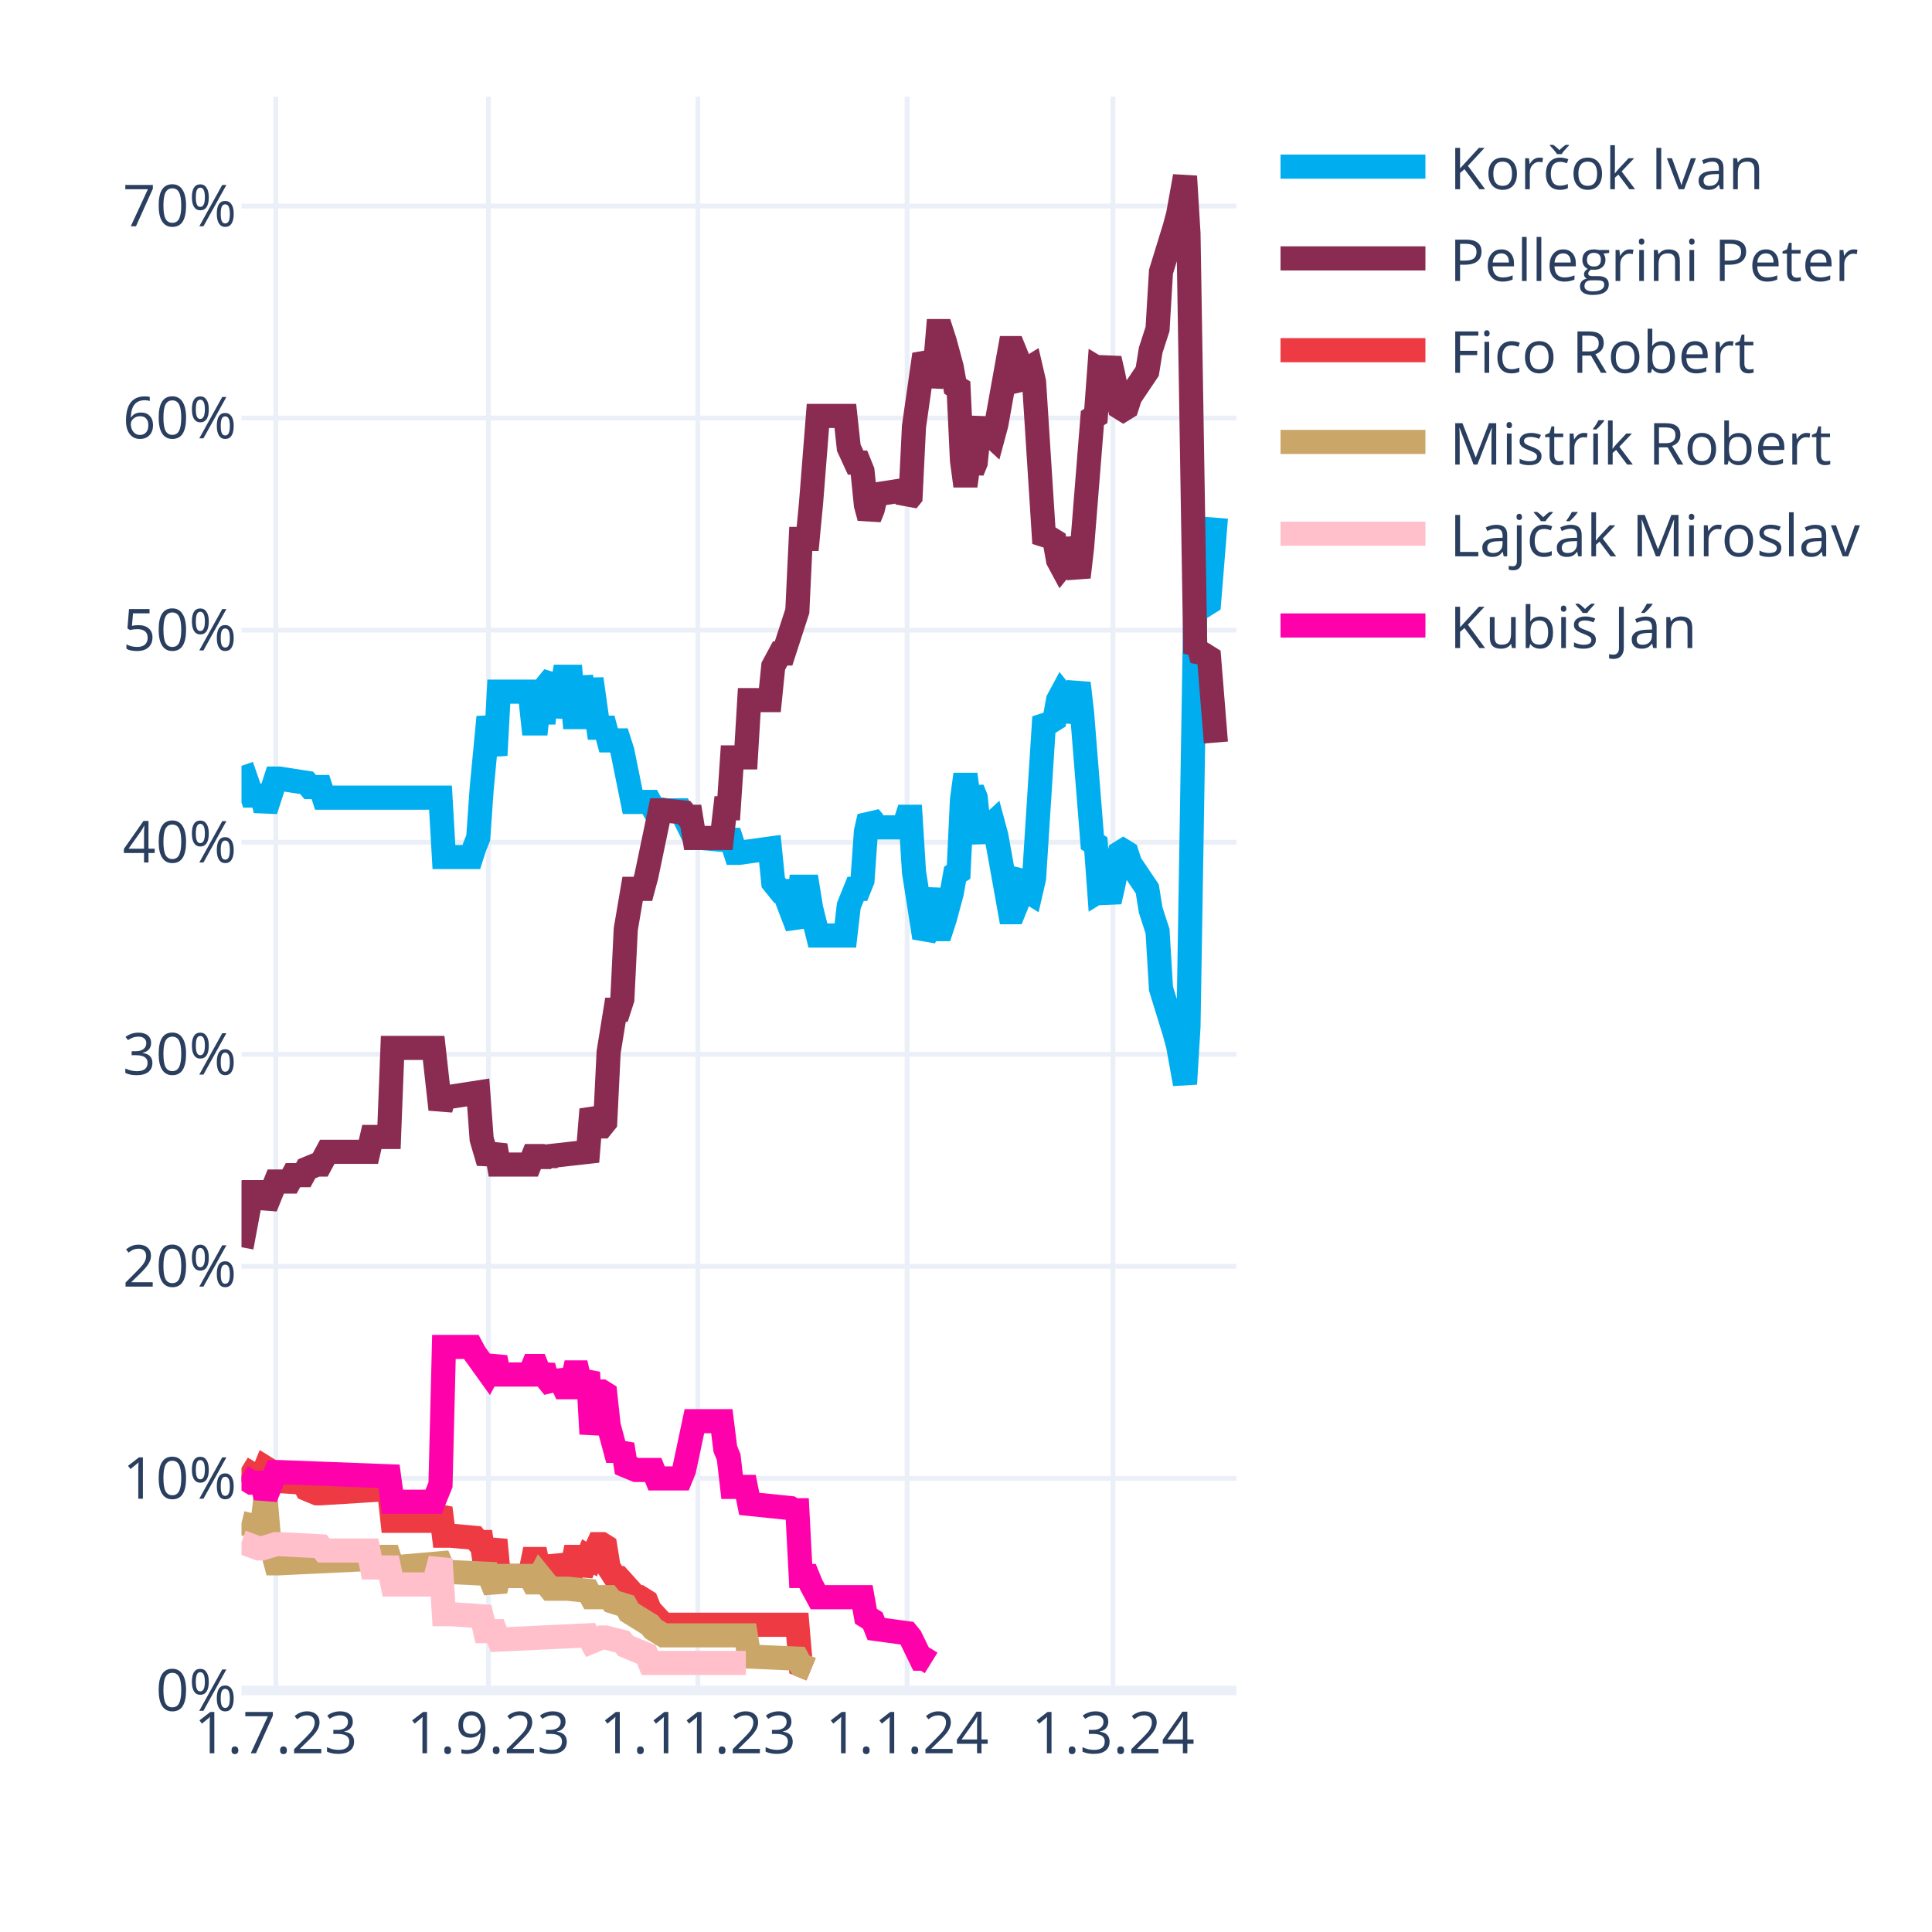
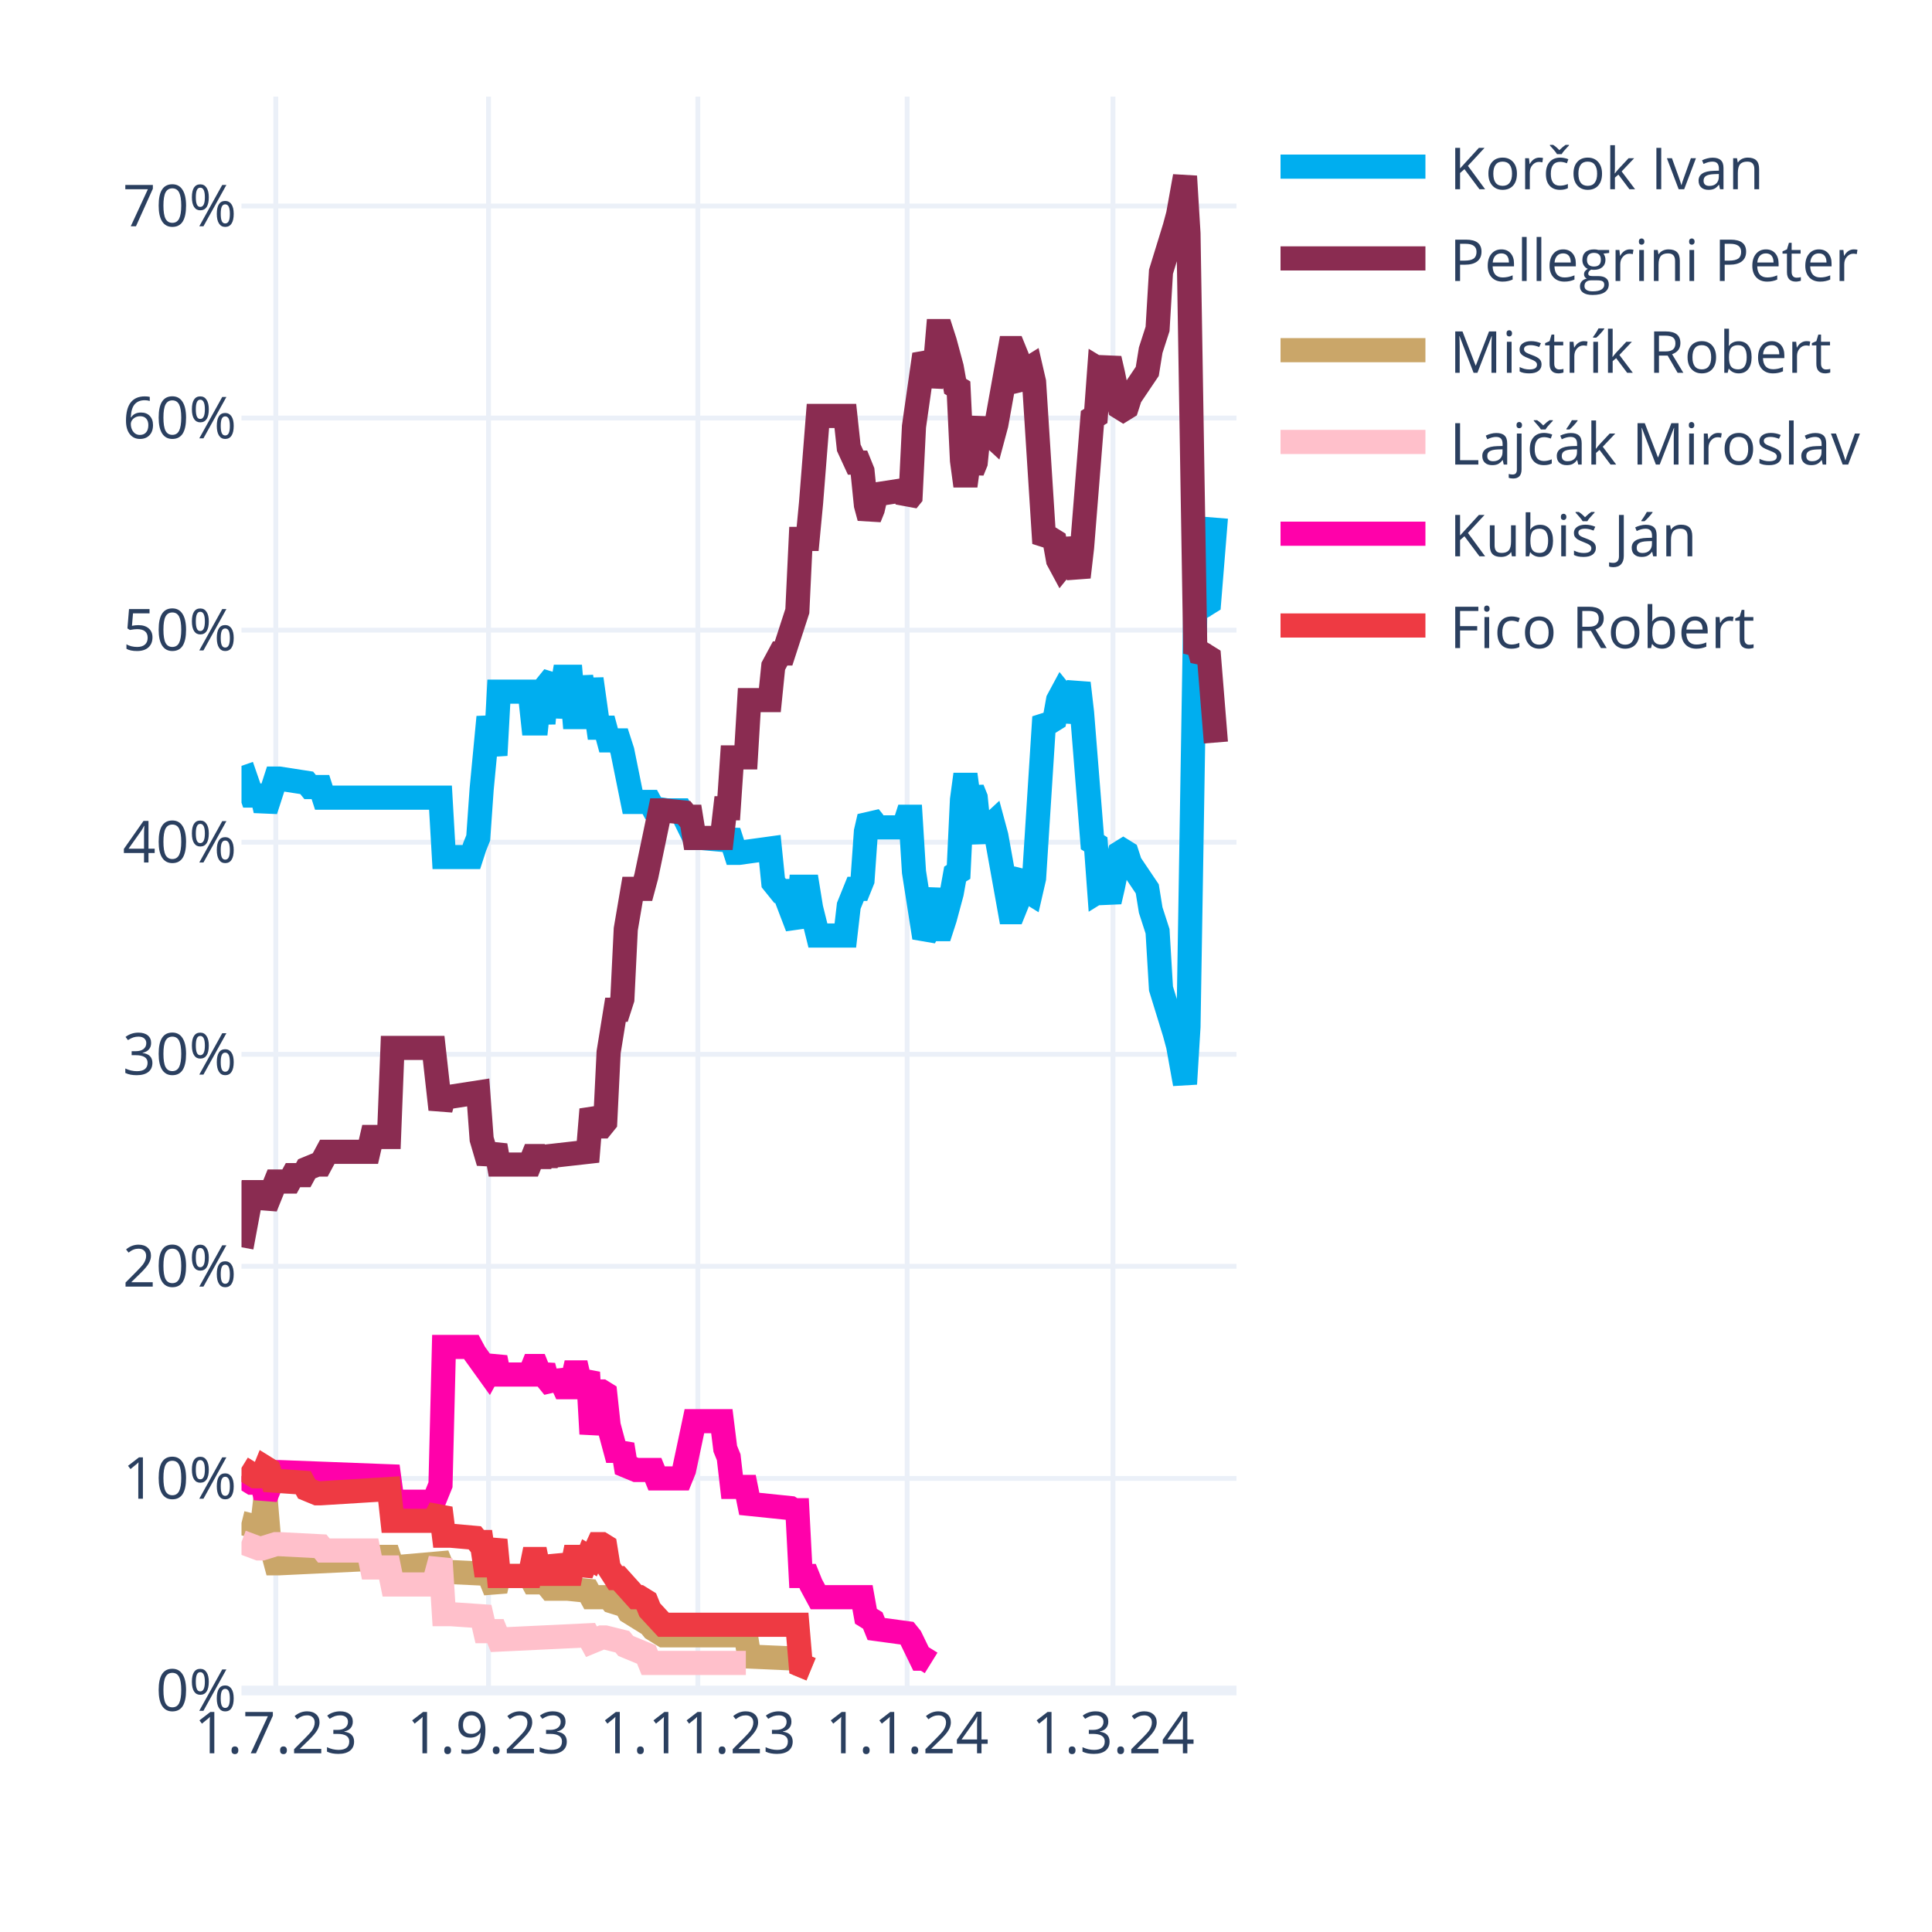
<svg xmlns="http://www.w3.org/2000/svg" class="main-svg" width="400" height="400" style="" viewBox="0 0 400 400">
  <rect x="0" y="0" width="400" height="400" style="fill: rgb(255, 255, 255); fill-opacity: 1;" />
-   <defs id="defs-6605d3">
+   <defs id="defs-943fda">
    <g class="clips">
-       <clipPath id="clip6605d3xyplot" class="plotclip">
+       <clipPath id="clip943fdaxyplot" class="plotclip">
        <rect width="206" height="330" />
      </clipPath>
-       <clipPath class="axesclip" id="clip6605d3x">
+       <clipPath class="axesclip" id="clip943fdax">
        <rect x="50" y="0" width="206" height="400" />
      </clipPath>
-       <clipPath class="axesclip" id="clip6605d3y">
+       <clipPath class="axesclip" id="clip943fday">
        <rect x="0" y="20" width="400" height="330" />
      </clipPath>
-       <clipPath class="axesclip" id="clip6605d3xy">
+       <clipPath class="axesclip" id="clip943fdaxy">
        <rect x="50" y="20" width="206" height="330" />
      </clipPath>
    </g>
    <g class="gradients" />
    <g class="patterns" />
  </defs>
  <g class="bglayer" />
  <g class="layer-below">
    <g class="imagelayer" />
    <g class="shapelayer" />
  </g>
  <g class="cartesianlayer">
    <g class="subplot xy">
      <g class="layer-subplot">
        <g class="shapelayer" />
        <g class="imagelayer" />
      </g>
      <g class="minor-gridlayer">
        <g class="x" />
        <g class="y" />
      </g>
      <g class="gridlayer">
        <g class="x">
          <path class="xgrid crisp" transform="translate(57.1,0)" d="M0,20v330" style="stroke: rgb(235, 240, 248); stroke-opacity: 1; stroke-width: 1px;" />
          <path class="xgrid crisp" transform="translate(101.14,0)" d="M0,20v330" style="stroke: rgb(235, 240, 248); stroke-opacity: 1; stroke-width: 1px;" />
          <path class="xgrid crisp" transform="translate(144.48,0)" d="M0,20v330" style="stroke: rgb(235, 240, 248); stroke-opacity: 1; stroke-width: 1px;" />
          <path class="xgrid crisp" transform="translate(187.81,0)" d="M0,20v330" style="stroke: rgb(235, 240, 248); stroke-opacity: 1; stroke-width: 1px;" />
          <path class="xgrid crisp" transform="translate(230.43,0)" d="M0,20v330" style="stroke: rgb(235, 240, 248); stroke-opacity: 1; stroke-width: 1px;" />
        </g>
        <g class="y">
          <path class="ygrid crisp" transform="translate(0,306.09)" d="M50,0h206" style="stroke: rgb(235, 240, 248); stroke-opacity: 1; stroke-width: 1px;" />
          <path class="ygrid crisp" transform="translate(0,262.18)" d="M50,0h206" style="stroke: rgb(235, 240, 248); stroke-opacity: 1; stroke-width: 1px;" />
          <path class="ygrid crisp" transform="translate(0,218.28)" d="M50,0h206" style="stroke: rgb(235, 240, 248); stroke-opacity: 1; stroke-width: 1px;" />
          <path class="ygrid crisp" transform="translate(0,174.37)" d="M50,0h206" style="stroke: rgb(235, 240, 248); stroke-opacity: 1; stroke-width: 1px;" />
          <path class="ygrid crisp" transform="translate(0,130.46)" d="M50,0h206" style="stroke: rgb(235, 240, 248); stroke-opacity: 1; stroke-width: 1px;" />
          <path class="ygrid crisp" transform="translate(0,86.55)" d="M50,0h206" style="stroke: rgb(235, 240, 248); stroke-opacity: 1; stroke-width: 1px;" />
          <path class="ygrid crisp" transform="translate(0,42.65)" d="M50,0h206" style="stroke: rgb(235, 240, 248); stroke-opacity: 1; stroke-width: 1px;" />
        </g>
      </g>
      <g class="zerolinelayer">
        <path class="yzl zl crisp" transform="translate(0,350)" d="M50,0h206" style="stroke: rgb(235, 240, 248); stroke-opacity: 1; stroke-width: 2px;" />
      </g>
      <g class="layer-between">
        <g class="shapelayer" />
        <g class="imagelayer" />
      </g>
      <path class="xlines-below" />
      <path class="ylines-below" />
      <g class="overlines-below" />
      <g class="xaxislayer-below" />
      <g class="yaxislayer-below" />
      <g class="overaxes-below" />
      <g class="overplot">
-         <g class="xy" transform="translate(50,20)" clip-path="url(#clip6605d3xyplot)">
+         <g class="xy" transform="translate(50,20)" clip-path="url(#clip943fdaxyplot)">
          <g class="scatterlayer mlayer">
-             <g class="trace scatter tracecd7aad" style="stroke-miterlimit: 2; opacity: 1;">
+             <g class="trace scatter trace46379d" style="stroke-miterlimit: 2; opacity: 1;">
              <g class="fills" />
              <g class="errorbars" />
              <g class="lines">
                <path class="js-line" d="M0,138.56L2.13,144.71L2.84,144.71L4.26,144.71L4.97,147.78L7.1,141.2L7.81,141.2L13.5,142.08L14.21,142.95L16.34,142.95L17.05,145.15L41.2,145.15L41.91,157.44L47.59,157.44L48.3,155.25L49.01,153.49L49.72,143.39L51.14,128.46L51.86,132.42L52.57,136.37L53.28,123.2L59.67,123.2L60.38,129.78L61.09,129.78L61.8,123.2L62.51,129.78L63.22,121.88L64.64,120.12L65.35,128.46L66.77,120.12L67.48,120.12L68.19,120.12L68.9,128.46L69.61,128.46L70.32,120.12L71.74,128.46L72.46,120.56L73.88,130.66L74.59,130.66L75.3,130.66L76.01,133.29L78.14,133.29L78.85,135.49L80.98,146.03L81.69,146.03L84.53,146.03L85.24,147.34L88.08,147.78L88.79,147.78L90.92,147.78L91.63,149.1L93.77,153.49L95.19,153.49L100.16,153.93L100.87,152.17L102.29,156.57L103,156.57L109.39,155.69L110.1,162.71L111.52,164.47L112.23,164.47L115.08,171.93L115.79,163.59L117.21,163.59L117.92,167.98L119.34,173.69L120.05,173.69L125.02,173.69L125.73,167.54L127.15,164.03L127.86,164.03L128.57,162.27L129.28,152.17L129.99,149.1L130.7,149.98L131.41,151.3L137.1,151.3L137.81,149.1L138.52,149.1L139.23,160.52L141.36,174.13L142.07,172.81L143.49,164.03L144.2,172.37L144.91,172.37L145.62,170.18L147.04,164.91L147.75,160.96L148.46,160.52L149.17,145.59L149.88,140.32L150.59,145.59L151.3,143.39L152.01,145.15L152.72,152.17L153.43,153.93L154.14,151.74L155.57,150.42L156.28,153.05L159.12,168.86L159.83,168.86L160.54,167.1L161.25,161.83L161.96,160.96L162.67,164.47L163.38,164.91L164.09,161.83L166.22,128.46L166.93,129.34L167.64,129.34L168.35,128.9L169.06,124.95L169.77,123.63L170.48,124.51L171.19,129.34L173.32,121.44L174.03,127.59L176.17,154.37L176.88,154.81L177.59,164.47L178.3,164.03L179.01,164.47L179.72,166.66L180.43,163.59L181.85,156.57L182.56,156.13L183.27,156.57L183.98,158.76L187.53,164.03L188.24,168.42L189.66,172.81L190.37,184.67L193.21,193.89L193.92,196.52L195.34,204.42L196.06,192.57L197.48,105.63L198.19,106.95L198.9,104.32L199.61,105.19L200.32,104.75L201.74,87.19" style="vector-effect: none; fill: none; stroke: rgb(0, 174, 239); stroke-opacity: 1; stroke-width: 5px; opacity: 1;" />
              </g>
              <g class="points" />
              <g class="text" />
            </g>
-             <g class="trace scatter trace56ce23" style="stroke-miterlimit: 2; opacity: 1;">
+             <g class="trace scatter tracef2c6b6" style="stroke-miterlimit: 2; opacity: 1;">
              <g class="fills" />
              <g class="errorbars" />
              <g class="lines">
                <path class="js-line" d="M0,238.23L2.13,226.82L2.84,226.82L4.26,226.82L4.97,229.89L7.1,224.62L7.81,224.62L9.94,224.62L10.66,223.3L12.79,223.3L13.5,221.99L15.63,221.11L16.34,221.11L17.76,218.47L18.47,218.47L26.28,218.47L26.99,215.4L30.54,215.4L31.26,196.96L39.78,196.96L41.2,209.69L41.91,207.06L43.33,207.06L49.01,206.18L49.72,215.84L51.14,220.67L51.86,218.91L52.57,217.16L53.28,221.11L59.67,221.11L60.38,219.35L61.09,219.35L61.8,221.11L62.51,219.35L63.22,220.67L63.93,219.35L71.74,218.47L72.46,209.69L73.88,213.21L74.59,213.21L75.3,212.33L76.01,197.84L77.43,189.06L78.14,189.06L78.85,186.86L79.56,172.37L80.98,164.03L81.69,164.03L83.11,164.03L83.82,161.39L86.66,147.78L87.37,147.78L91.63,148.22L92.34,149.1L93.06,149.1L93.77,153.49L99.45,153.49L100.16,147.34L100.87,147.34L101.58,136.81L104.42,136.81L105.13,124.95L109.39,124.95L110.1,117.93L111.52,115.29L112.23,115.29L115.08,106.51L115.79,91.58L117.21,91.58L117.92,84.12L119.34,66.12L120.05,66.12L125.02,66.12L125.73,72.7L127.15,75.78L127.86,75.78L128.57,77.53L129.28,84.56L129.99,87.19L130.7,85.43L131.41,82.36L137.1,81.48L137.81,83.68L138.52,82.8L139.23,68.31L141.36,53.38L142.07,54.7L142.78,59.97L143.49,56.89L144.2,48.55L144.91,48.55L145.62,50.75L147.04,56.02L147.75,59.97L148.46,60.41L149.17,75.34L149.88,80.61L150.59,75.34L151.3,77.53L152.01,75.78L152.72,68.75L153.43,66.99L154.14,69.19L155.57,70.51L156.28,67.87L159.12,52.07L159.83,52.07L160.54,53.82L161.25,59.09L161.96,59.97L162.67,56.46L163.38,56.02L164.09,59.09L166.22,92.46L166.93,91.58L167.64,91.58L168.35,92.02L169.06,95.97L169.77,97.29L170.48,96.41L171.19,91.58L173.32,99.49L174.03,93.34L176.17,66.55L176.88,66.12L177.59,56.46L178.3,56.89L179.01,56.46L179.72,54.26L180.43,57.33L181.85,64.36L182.56,64.8L183.27,64.36L183.98,62.16L187.53,56.89L188.24,52.5L189.66,48.11L190.37,36.26L193.21,27.04L193.92,24.4L195.34,16.5L196.06,28.36L197.48,115.29L198.19,113.97L198.9,116.61L199.61,115.73L200.32,116.17L201.74,133.73" style="vector-effect: none; fill: none; stroke: rgb(138, 44, 81); stroke-opacity: 1; stroke-width: 5px; opacity: 1;" />
              </g>
              <g class="points" />
              <g class="text" />
            </g>
-             <g class="trace scatter trace93ba7d" style="stroke-miterlimit: 2; opacity: 1;">
+             <g class="trace scatter traceac6430" style="stroke-miterlimit: 2; opacity: 1;">
+               <g class="fills" />
+               <g class="errorbars" />
+               <g class="lines">
+                 <path class="js-line" d="M0,295.31L3.55,296.19L4.26,296.19L4.97,290.04L5.68,298.39L7.1,303.66L7.81,303.66L26.28,302.78L26.99,302.34L30.54,302.34L31.26,304.53L41.2,303.66L41.91,305.41L51.14,305.85L51.86,307.61L52.57,309.36L53.28,306.29L59.67,306.29L60.38,307.61L61.09,307.61L61.8,306.29L63.93,308.92L64.64,308.92L66.77,308.92L67.48,308.92L71.74,309.36L72.46,310.68L76.01,310.68L76.72,311.56L79.56,312.44L80.27,313.75L84.53,316.39L85.24,317.27L87.37,318.58L88.08,318.58L104.42,318.58L105.13,322.97L115.08,323.41L115.79,324.73L117.92,325.61" style="vector-effect: none; fill: none; stroke: rgb(202, 166, 105); stroke-opacity: 1; stroke-width: 5px; opacity: 1;" />
+               </g>
+               <g class="points" />
+               <g class="text" />
+             </g>
+             <g class="trace scatter trace22f0dc" style="stroke-miterlimit: 2; opacity: 1;">
+               <g class="fills" />
+               <g class="errorbars" />
+               <g class="lines">
+                 <path class="js-line" d="M0,299.26L3.55,300.58L4.26,300.58L7.1,299.7L7.81,299.7L16.34,300.14L17.05,301.02L26.28,301.02L26.99,304.53L30.54,304.53L31.26,308.05L39.78,308.05L41.2,302.78L41.91,314.19L43.33,314.19L49.72,314.63L50.43,317.71L52.57,317.71L53.28,319.46L71.74,318.58L72.46,319.9L74.59,319.02L75.3,319.02L78.85,319.9L79.56,320.78L83.82,322.54L84.53,324.29L104.42,324.29" style="vector-effect: none; fill: none; stroke: rgb(255, 192, 203); stroke-opacity: 1; stroke-width: 5px; opacity: 1;" />
+               </g>
+               <g class="points" />
+               <g class="text" />
+             </g>
+             <g class="trace scatter trace3c4f98" style="stroke-miterlimit: 2; opacity: 1;">
+               <g class="fills" />
+               <g class="errorbars" />
+               <g class="lines">
+                 <path class="js-line" d="M0,285.65L2.13,286.97L2.84,286.97L4.26,286.97L4.97,290.04L7.1,284.78L7.81,284.78L30.54,285.65L31.26,290.92L39.78,290.92L41.2,287.41L41.91,258.87L43.33,258.87L47.59,258.87L48.3,260.19L51.14,264.14L51.86,262.82L52.57,261.07L53.28,264.58L59.67,264.58L60.38,262.82L61.09,262.82L61.8,264.58L62.51,262.82L63.22,265.46L64.64,267.21L65.35,264.14L66.77,267.21L67.48,267.21L68.19,267.21L68.9,264.14L69.61,264.14L70.32,267.21L71.74,264.14L72.46,276.87L73.88,268.09L74.59,268.09L75.3,268.53L76.01,275.12L77.43,280.38L78.14,280.38L78.85,279.07L79.56,283.46L81.69,284.34L82.4,284.34L85.24,284.34L85.95,286.09L90.92,286.09L91.63,284.34L93.77,274.24L95.19,274.24L99.45,274.24L100.16,279.95L100.87,281.7L101.58,287.85L104.42,287.85L105.13,291.36L113.66,292.24L114.37,292.68L115.08,292.68L115.79,306.29L117.21,306.29L117.92,308.05L119.34,310.68L120.05,310.68L128.57,310.68L129.28,314.63L130.7,315.51L131.41,317.27L137.81,318.14L138.52,319.02L140.65,323.41L141.36,323.41L142.78,324.29" style="vector-effect: none; fill: none; stroke: rgb(255, 1, 170); stroke-opacity: 1; stroke-width: 5px; opacity: 1;" />
+               </g>
+               <g class="points" />
+               <g class="text" />
+             </g>
+             <g class="trace scatter trace8f8ca5" style="stroke-miterlimit: 2; opacity: 1;">
              <g class="fills" />
              <g class="errorbars" />
              <g class="lines">
                <path class="js-line" d="M0,283.9L2.84,285.65L3.55,285.65L4.26,285.65L4.97,283.9L5.68,284.34L6.39,286.53L12.79,286.97L13.5,288.29L15.63,289.17L16.34,289.17L30.54,288.29L31.26,294.87L39.78,294.87L41.2,292.24L41.91,297.95L43.33,297.95L48.3,298.39L49.01,299.26L49.72,299.26L50.43,304.09L51.14,304.09L51.86,301.46L52.57,298.83L53.28,306.29L59.67,306.29L60.38,302.78L61.09,302.78L61.8,306.29L62.51,302.78L63.22,305.85L64.64,305.85L65.35,302.34L66.77,305.85L67.48,305.85L68.19,305.85L68.9,302.34L69.61,302.34L70.32,305.85L71.74,302.34L72.46,302.78L73.88,299.7L74.59,299.7L75.3,300.14L76.01,304.53L77.43,306.73L78.14,306.73L81.69,310.68L82.4,310.68L83.82,311.56L84.53,313.32L87.37,316.39L88.08,316.39L115.08,316.39L115.79,324.73L117.92,325.61" style="vector-effect: none; fill: none; stroke: rgb(238, 58, 67); stroke-opacity: 1; stroke-width: 5px; opacity: 1;" />
-               </g>
-               <g class="points" />
-               <g class="text" />
-             </g>
-             <g class="trace scatter tracec9ab0b" style="stroke-miterlimit: 2; opacity: 1;">
-               <g class="fills" />
-               <g class="errorbars" />
-               <g class="lines">
-                 <path class="js-line" d="M0,295.31L3.55,296.19L4.26,296.19L4.97,290.04L5.68,298.39L7.1,303.66L7.81,303.66L26.28,302.78L26.99,302.34L30.54,302.34L31.26,304.53L41.2,303.66L41.91,305.41L51.14,305.85L51.86,307.61L52.57,309.36L53.28,306.29L59.67,306.29L60.38,307.61L61.09,307.61L61.8,306.29L63.93,308.92L64.64,308.92L66.77,308.92L67.48,308.92L71.74,309.36L72.46,310.68L76.01,310.68L76.72,311.56L79.56,312.44L80.27,313.75L84.53,316.39L85.24,317.27L87.37,318.58L88.08,318.58L104.42,318.58L105.13,322.97L115.08,323.41L115.79,324.73L117.92,325.61" style="vector-effect: none; fill: none; stroke: rgb(202, 166, 105); stroke-opacity: 1; stroke-width: 5px; opacity: 1;" />
-               </g>
-               <g class="points" />
-               <g class="text" />
-             </g>
-             <g class="trace scatter tracea845a2" style="stroke-miterlimit: 2; opacity: 1;">
-               <g class="fills" />
-               <g class="errorbars" />
-               <g class="lines">
-                 <path class="js-line" d="M0,299.26L3.55,300.58L4.26,300.58L7.1,299.7L7.81,299.7L16.34,300.14L17.05,301.02L26.28,301.02L26.99,304.53L30.54,304.53L31.26,308.05L39.78,308.05L41.2,302.78L41.91,314.19L43.33,314.19L49.72,314.63L50.43,317.71L52.57,317.71L53.28,319.46L71.74,318.58L72.46,319.9L74.59,319.02L75.3,319.02L78.85,319.9L79.56,320.78L83.82,322.54L84.53,324.29L104.42,324.29" style="vector-effect: none; fill: none; stroke: rgb(255, 192, 203); stroke-opacity: 1; stroke-width: 5px; opacity: 1;" />
-               </g>
-               <g class="points" />
-               <g class="text" />
-             </g>
-             <g class="trace scatter trace3f5260" style="stroke-miterlimit: 2; opacity: 1;">
-               <g class="fills" />
-               <g class="errorbars" />
-               <g class="lines">
-                 <path class="js-line" d="M0,285.65L2.13,286.97L2.84,286.97L4.26,286.97L4.97,290.04L7.1,284.78L7.81,284.78L30.54,285.65L31.26,290.92L39.78,290.92L41.2,287.41L41.91,258.87L43.33,258.87L47.59,258.87L48.3,260.19L51.14,264.14L51.86,262.82L52.57,261.07L53.28,264.58L59.67,264.58L60.38,262.82L61.09,262.82L61.8,264.58L62.51,262.82L63.22,265.46L64.64,267.21L65.35,264.14L66.77,267.21L67.48,267.21L68.19,267.21L68.9,264.14L69.61,264.14L70.32,267.21L71.74,264.14L72.46,276.87L73.88,268.09L74.59,268.09L75.3,268.53L76.01,275.12L77.43,280.38L78.14,280.38L78.85,279.07L79.56,283.46L81.69,284.34L82.4,284.34L85.24,284.34L85.95,286.09L90.92,286.09L91.63,284.34L93.77,274.24L95.19,274.24L99.45,274.24L100.16,279.95L100.87,281.7L101.58,287.85L104.42,287.85L105.13,291.36L113.66,292.24L114.37,292.68L115.08,292.68L115.79,306.29L117.21,306.29L117.92,308.05L119.34,310.68L120.05,310.68L128.57,310.68L129.28,314.63L130.7,315.51L131.41,317.27L137.81,318.14L138.52,319.02L140.65,323.41L141.36,323.41L142.78,324.29" style="vector-effect: none; fill: none; stroke: rgb(255, 1, 170); stroke-opacity: 1; stroke-width: 5px; opacity: 1;" />
              </g>
              <g class="points" />
              <g class="text" />
            </g>
          </g>
        </g>
      </g>
      <path class="xlines-above crisp" d="M0,0" style="fill: none;" />
      <path class="ylines-above crisp" d="M0,0" style="fill: none;" />
      <g class="overlines-above" />
      <g class="xaxislayer-above">
        <g class="xtick">
          <text text-anchor="middle" x="0" y="363" transform="translate(57.1,0)" style="font-family: 'Open Sans', verdana, arial, sans-serif; font-size: 12px; fill: rgb(42, 63, 95); fill-opacity: 1; white-space: pre; opacity: 1;">1.7.23</text>
        </g>
        <g class="xtick">
          <text text-anchor="middle" x="0" y="363" style="font-family: 'Open Sans', verdana, arial, sans-serif; font-size: 12px; fill: rgb(42, 63, 95); fill-opacity: 1; white-space: pre; opacity: 1;" transform="translate(101.14,0)">1.9.23</text>
        </g>
        <g class="xtick">
          <text text-anchor="middle" x="0" y="363" style="font-family: 'Open Sans', verdana, arial, sans-serif; font-size: 12px; fill: rgb(42, 63, 95); fill-opacity: 1; white-space: pre; opacity: 1;" transform="translate(144.48,0)">1.11.23</text>
        </g>
        <g class="xtick">
          <text text-anchor="middle" x="0" y="363" style="font-family: 'Open Sans', verdana, arial, sans-serif; font-size: 12px; fill: rgb(42, 63, 95); fill-opacity: 1; white-space: pre; opacity: 1;" transform="translate(187.81,0)">1.1.24</text>
        </g>
        <g class="xtick">
          <text text-anchor="middle" x="0" y="363" style="font-family: 'Open Sans', verdana, arial, sans-serif; font-size: 12px; fill: rgb(42, 63, 95); fill-opacity: 1; white-space: pre; opacity: 1;" transform="translate(230.43,0)">1.3.24</text>
        </g>
      </g>
      <g class="yaxislayer-above">
        <g class="ytick">
          <text text-anchor="end" x="49" y="4.2" transform="translate(0,350)" style="font-family: 'Open Sans', verdana, arial, sans-serif; font-size: 12px; fill: rgb(42, 63, 95); fill-opacity: 1; white-space: pre; opacity: 1;">0%</text>
        </g>
        <g class="ytick">
          <text text-anchor="end" x="49" y="4.2" style="font-family: 'Open Sans', verdana, arial, sans-serif; font-size: 12px; fill: rgb(42, 63, 95); fill-opacity: 1; white-space: pre; opacity: 1;" transform="translate(0,306.09)">10%</text>
        </g>
        <g class="ytick">
          <text text-anchor="end" x="49" y="4.2" style="font-family: 'Open Sans', verdana, arial, sans-serif; font-size: 12px; fill: rgb(42, 63, 95); fill-opacity: 1; white-space: pre; opacity: 1;" transform="translate(0,262.18)">20%</text>
        </g>
        <g class="ytick">
          <text text-anchor="end" x="49" y="4.2" style="font-family: 'Open Sans', verdana, arial, sans-serif; font-size: 12px; fill: rgb(42, 63, 95); fill-opacity: 1; white-space: pre; opacity: 1;" transform="translate(0,218.28)">30%</text>
        </g>
        <g class="ytick">
          <text text-anchor="end" x="49" y="4.2" style="font-family: 'Open Sans', verdana, arial, sans-serif; font-size: 12px; fill: rgb(42, 63, 95); fill-opacity: 1; white-space: pre; opacity: 1;" transform="translate(0,174.37)">40%</text>
        </g>
        <g class="ytick">
          <text text-anchor="end" x="49" y="4.2" style="font-family: 'Open Sans', verdana, arial, sans-serif; font-size: 12px; fill: rgb(42, 63, 95); fill-opacity: 1; white-space: pre; opacity: 1;" transform="translate(0,130.46)">50%</text>
        </g>
        <g class="ytick">
          <text text-anchor="end" x="49" y="4.2" style="font-family: 'Open Sans', verdana, arial, sans-serif; font-size: 12px; fill: rgb(42, 63, 95); fill-opacity: 1; white-space: pre; opacity: 1;" transform="translate(0,86.55)">60%</text>
        </g>
        <g class="ytick">
          <text text-anchor="end" x="49" y="4.2" style="font-family: 'Open Sans', verdana, arial, sans-serif; font-size: 12px; fill: rgb(42, 63, 95); fill-opacity: 1; white-space: pre; opacity: 1;" transform="translate(0,42.65)">70%</text>
        </g>
      </g>
      <g class="overaxes-above" />
    </g>
  </g>
  <g class="polarlayer" />
  <g class="smithlayer" />
  <g class="ternarylayer" />
  <g class="geolayer" />
  <g class="funnelarealayer" />
  <g class="pielayer" />
  <g class="iciclelayer" />
  <g class="treemaplayer" />
  <g class="sunburstlayer" />
  <g class="glimages" />
-   <defs id="topdefs-6605d3">
+   <defs id="topdefs-943fda">
    <g class="clips" />
-     <clipPath id="legend6605d3">
+     <clipPath id="legend943fda">
      <rect width="128" height="124" x="0" y="0" />
    </clipPath>
  </defs>
  <g class="layer-above">
    <g class="imagelayer" />
    <g class="shapelayer" />
  </g>
  <g class="infolayer">
    <g class="legend" pointer-events="all" transform="translate(260.12,20)">
      <rect class="bg" shape-rendering="crispEdges" width="128" height="124" x="0" y="0" style="stroke: rgb(68, 68, 68); stroke-opacity: 1; fill: rgb(255, 255, 255); fill-opacity: 1; stroke-width: 0px;" />
-       <g class="scrollbox" transform="" clip-path="url(#legend6605d3)">
+       <g class="scrollbox" transform="" clip-path="url(#legend943fda)">
        <g class="groups">
          <g class="traces" transform="translate(0,14.5)" style="opacity: 1;">
            <text class="legendtext" text-anchor="start" x="40" y="4.68" style="font-family: 'Open Sans', verdana, arial, sans-serif; font-size: 12px; fill: rgb(42, 63, 95); fill-opacity: 1; white-space: pre;">Korčok Ivan</text>
            <g class="layers" style="opacity: 1;">
              <g class="legendfill" />
              <g class="legendlines">
                <path class="js-line" d="M5,0h30" style="fill: none; stroke: rgb(0, 174, 239); stroke-opacity: 1; stroke-width: 5px;" />
              </g>
              <g class="legendsymbols">
                <g class="legendpoints" />
              </g>
            </g>
            <rect class="legendtoggle" x="0" y="-9.5" width="122.703" height="19" style="fill: rgb(0, 0, 0); fill-opacity: 0;" />
          </g>
          <g class="traces" transform="translate(0,33.5)" style="opacity: 1;">
            <text class="legendtext" text-anchor="start" x="40" y="4.68" style="font-family: 'Open Sans', verdana, arial, sans-serif; font-size: 12px; fill: rgb(42, 63, 95); fill-opacity: 1; white-space: pre;">Pellegrini Peter</text>
            <g class="layers" style="opacity: 1;">
              <g class="legendfill" />
              <g class="legendlines">
                <path class="js-line" d="M5,0h30" style="fill: none; stroke: rgb(138, 44, 81); stroke-opacity: 1; stroke-width: 5px;" />
              </g>
              <g class="legendsymbols">
                <g class="legendpoints" />
              </g>
            </g>
            <rect class="legendtoggle" x="0" y="-9.5" width="122.703" height="19" style="fill: rgb(0, 0, 0); fill-opacity: 0;" />
          </g>
          <g class="traces" transform="translate(0,52.5)" style="opacity: 1;">
+             <text class="legendtext" text-anchor="start" x="40" y="4.68" style="font-family: 'Open Sans', verdana, arial, sans-serif; font-size: 12px; fill: rgb(42, 63, 95); fill-opacity: 1; white-space: pre;">Mistrík Robert</text>
+             <g class="layers" style="opacity: 1;">
+               <g class="legendfill" />
+               <g class="legendlines">
+                 <path class="js-line" d="M5,0h30" style="fill: none; stroke: rgb(202, 166, 105); stroke-opacity: 1; stroke-width: 5px;" />
+               </g>
+               <g class="legendsymbols">
+                 <g class="legendpoints" />
+               </g>
+             </g>
+             <rect class="legendtoggle" x="0" y="-9.5" width="122.703" height="19" style="fill: rgb(0, 0, 0); fill-opacity: 0;" />
+           </g>
+           <g class="traces" transform="translate(0,71.5)" style="opacity: 1;">
+             <text class="legendtext" text-anchor="start" x="40" y="4.68" style="font-family: 'Open Sans', verdana, arial, sans-serif; font-size: 12px; fill: rgb(42, 63, 95); fill-opacity: 1; white-space: pre;">Lajčák Miroslav</text>
+             <g class="layers" style="opacity: 1;">
+               <g class="legendfill" />
+               <g class="legendlines">
+                 <path class="js-line" d="M5,0h30" style="fill: none; stroke: rgb(255, 192, 203); stroke-opacity: 1; stroke-width: 5px;" />
+               </g>
+               <g class="legendsymbols">
+                 <g class="legendpoints" />
+               </g>
+             </g>
+             <rect class="legendtoggle" x="0" y="-9.5" width="122.703" height="19" style="fill: rgb(0, 0, 0); fill-opacity: 0;" />
+           </g>
+           <g class="traces" transform="translate(0,90.5)" style="opacity: 1;">
+             <text class="legendtext" text-anchor="start" x="40" y="4.68" style="font-family: 'Open Sans', verdana, arial, sans-serif; font-size: 12px; fill: rgb(42, 63, 95); fill-opacity: 1; white-space: pre;">Kubiš Ján</text>
+             <g class="layers" style="opacity: 1;">
+               <g class="legendfill" />
+               <g class="legendlines">
+                 <path class="js-line" d="M5,0h30" style="fill: none; stroke: rgb(255, 1, 170); stroke-opacity: 1; stroke-width: 5px;" />
+               </g>
+               <g class="legendsymbols">
+                 <g class="legendpoints" />
+               </g>
+             </g>
+             <rect class="legendtoggle" x="0" y="-9.5" width="122.703" height="19" style="fill: rgb(0, 0, 0); fill-opacity: 0;" />
+           </g>
+           <g class="traces" transform="translate(0,109.5)" style="opacity: 1;">
            <text class="legendtext" text-anchor="start" x="40" y="4.68" style="font-family: 'Open Sans', verdana, arial, sans-serif; font-size: 12px; fill: rgb(42, 63, 95); fill-opacity: 1; white-space: pre;">Fico Robert</text>
            <g class="layers" style="opacity: 1;">
              <g class="legendfill" />
              <g class="legendlines">
                <path class="js-line" d="M5,0h30" style="fill: none; stroke: rgb(238, 58, 67); stroke-opacity: 1; stroke-width: 5px;" />
-               </g>
-               <g class="legendsymbols">
-                 <g class="legendpoints" />
-               </g>
-             </g>
-             <rect class="legendtoggle" x="0" y="-9.5" width="122.703" height="19" style="fill: rgb(0, 0, 0); fill-opacity: 0;" />
-           </g>
-           <g class="traces" transform="translate(0,71.5)" style="opacity: 1;">
-             <text class="legendtext" text-anchor="start" x="40" y="4.68" style="font-family: 'Open Sans', verdana, arial, sans-serif; font-size: 12px; fill: rgb(42, 63, 95); fill-opacity: 1; white-space: pre;">Mistrík Robert</text>
-             <g class="layers" style="opacity: 1;">
-               <g class="legendfill" />
-               <g class="legendlines">
-                 <path class="js-line" d="M5,0h30" style="fill: none; stroke: rgb(202, 166, 105); stroke-opacity: 1; stroke-width: 5px;" />
-               </g>
-               <g class="legendsymbols">
-                 <g class="legendpoints" />
-               </g>
-             </g>
-             <rect class="legendtoggle" x="0" y="-9.5" width="122.703" height="19" style="fill: rgb(0, 0, 0); fill-opacity: 0;" />
-           </g>
-           <g class="traces" transform="translate(0,90.5)" style="opacity: 1;">
-             <text class="legendtext" text-anchor="start" x="40" y="4.68" style="font-family: 'Open Sans', verdana, arial, sans-serif; font-size: 12px; fill: rgb(42, 63, 95); fill-opacity: 1; white-space: pre;">Lajčák Miroslav</text>
-             <g class="layers" style="opacity: 1;">
-               <g class="legendfill" />
-               <g class="legendlines">
-                 <path class="js-line" d="M5,0h30" style="fill: none; stroke: rgb(255, 192, 203); stroke-opacity: 1; stroke-width: 5px;" />
-               </g>
-               <g class="legendsymbols">
-                 <g class="legendpoints" />
-               </g>
-             </g>
-             <rect class="legendtoggle" x="0" y="-9.5" width="122.703" height="19" style="fill: rgb(0, 0, 0); fill-opacity: 0;" />
-           </g>
-           <g class="traces" transform="translate(0,109.5)" style="opacity: 1;">
-             <text class="legendtext" text-anchor="start" x="40" y="4.68" style="font-family: 'Open Sans', verdana, arial, sans-serif; font-size: 12px; fill: rgb(42, 63, 95); fill-opacity: 1; white-space: pre;">Kubiš Ján</text>
-             <g class="layers" style="opacity: 1;">
-               <g class="legendfill" />
-               <g class="legendlines">
-                 <path class="js-line" d="M5,0h30" style="fill: none; stroke: rgb(255, 1, 170); stroke-opacity: 1; stroke-width: 5px;" />
              </g>
              <g class="legendsymbols">
                <g class="legendpoints" />
              </g>
            </g>
            <rect class="legendtoggle" x="0" y="-9.5" width="122.703" height="19" style="fill: rgb(0, 0, 0); fill-opacity: 0;" />
          </g>
        </g>
      </g>
      <rect class="scrollbar" rx="20" ry="3" width="0" height="0" x="0" y="0" style="fill: rgb(128, 139, 164); fill-opacity: 1;" />
    </g>
    <g class="g-gtitle" />
    <g class="g-xtitle" />
    <g class="g-ytitle" />
  </g>
</svg>
